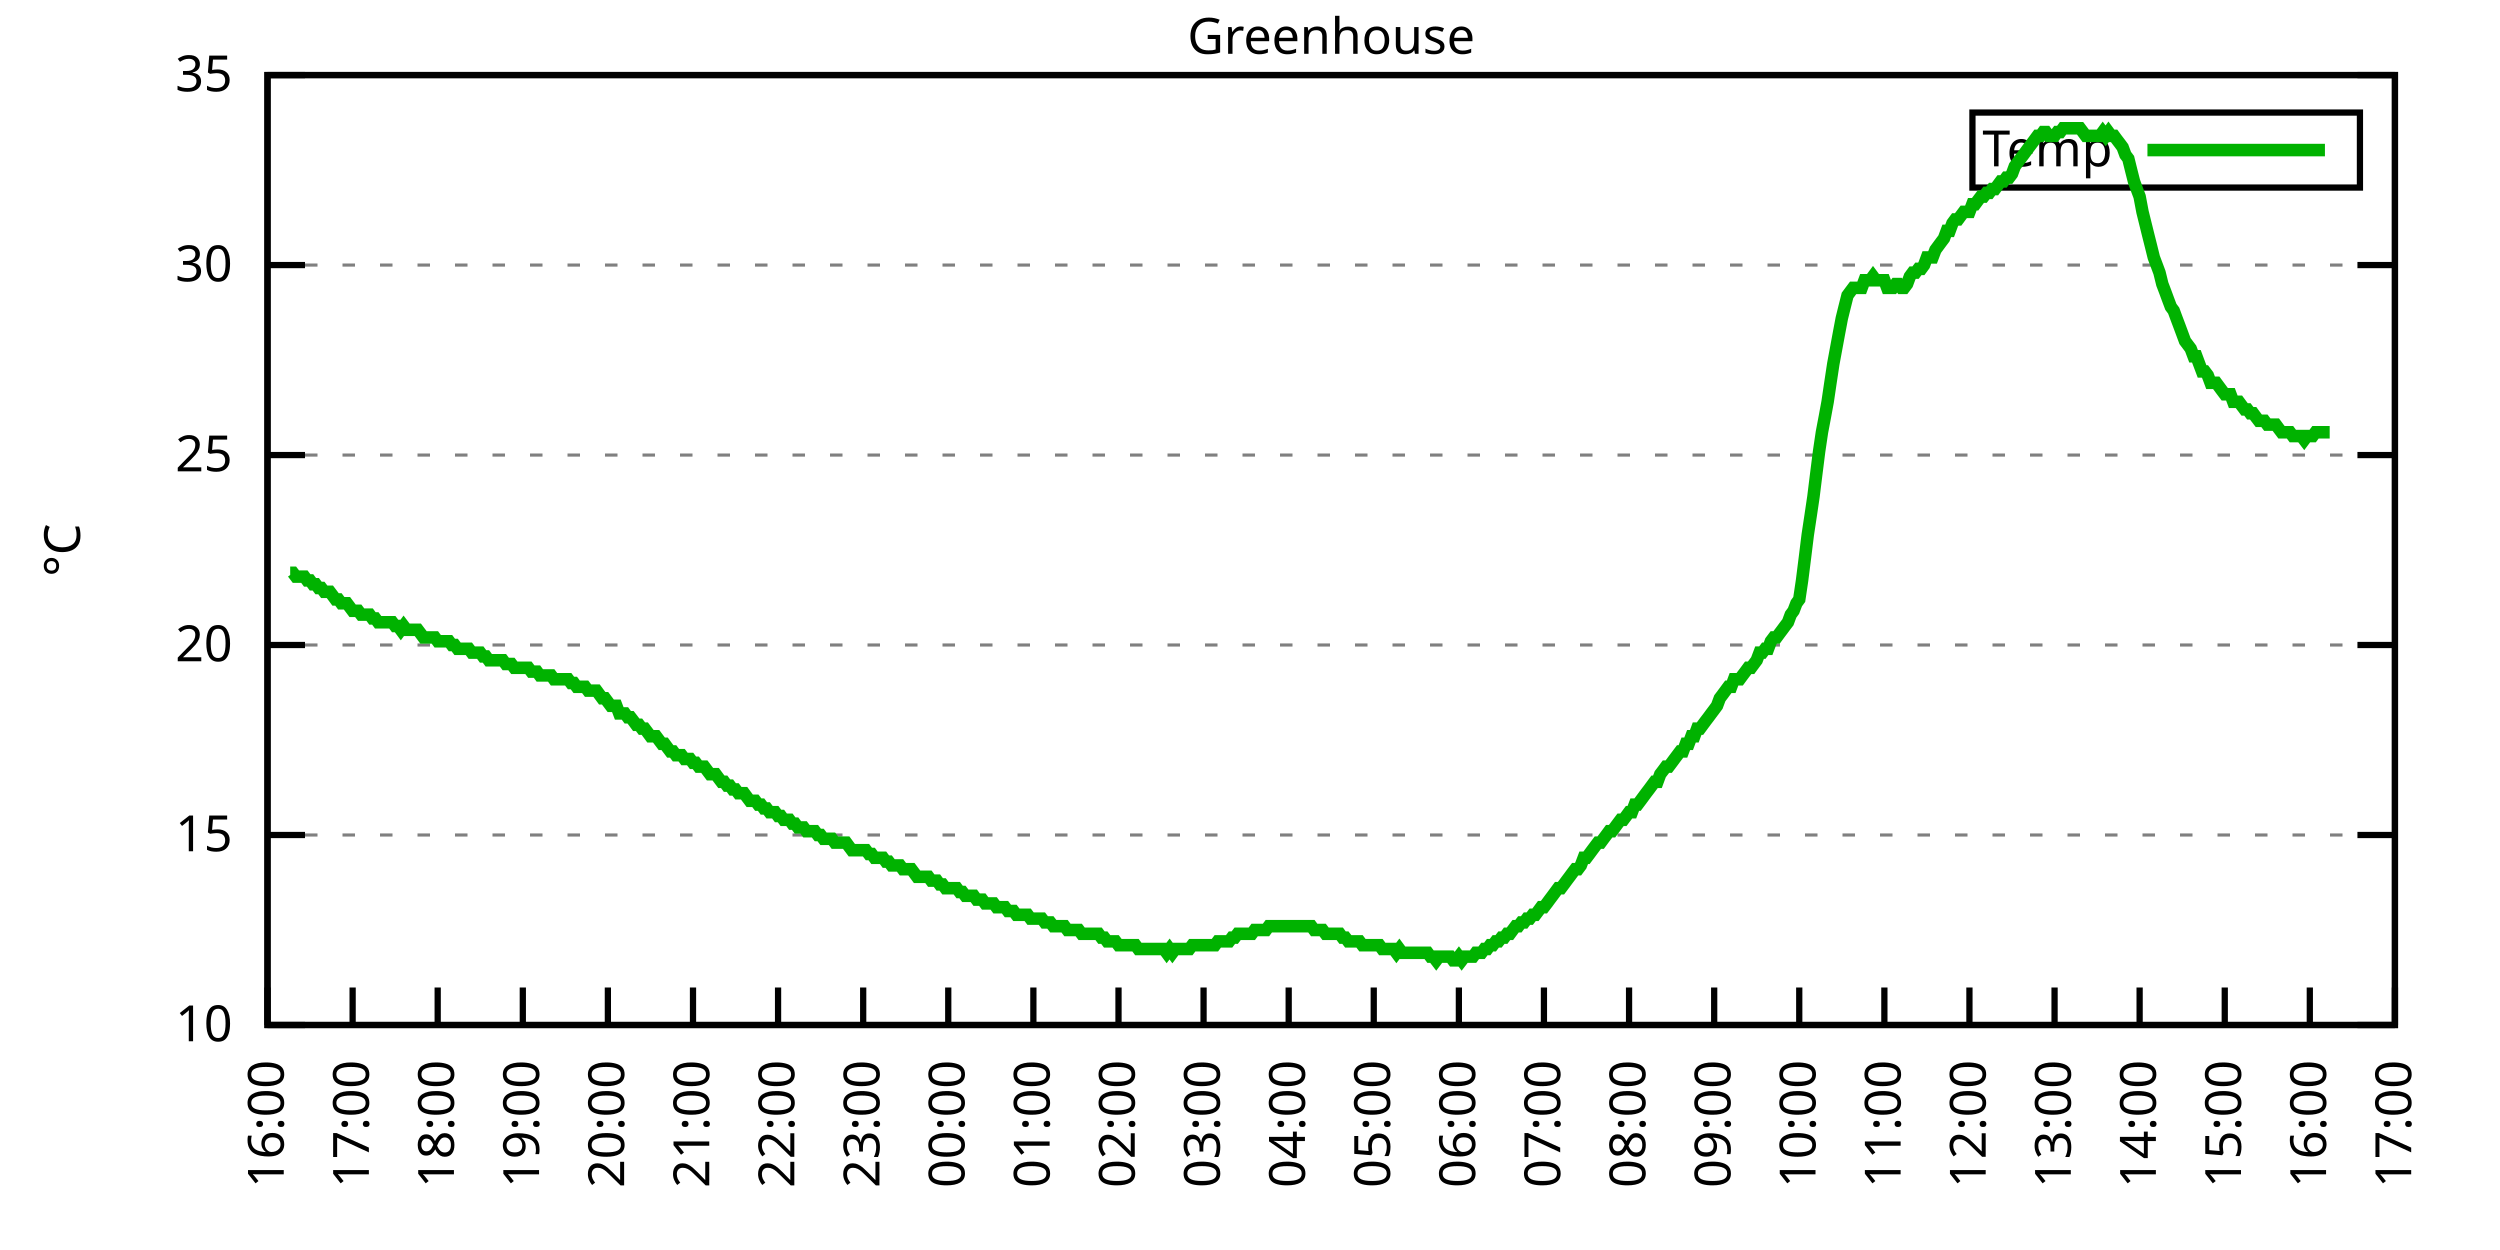
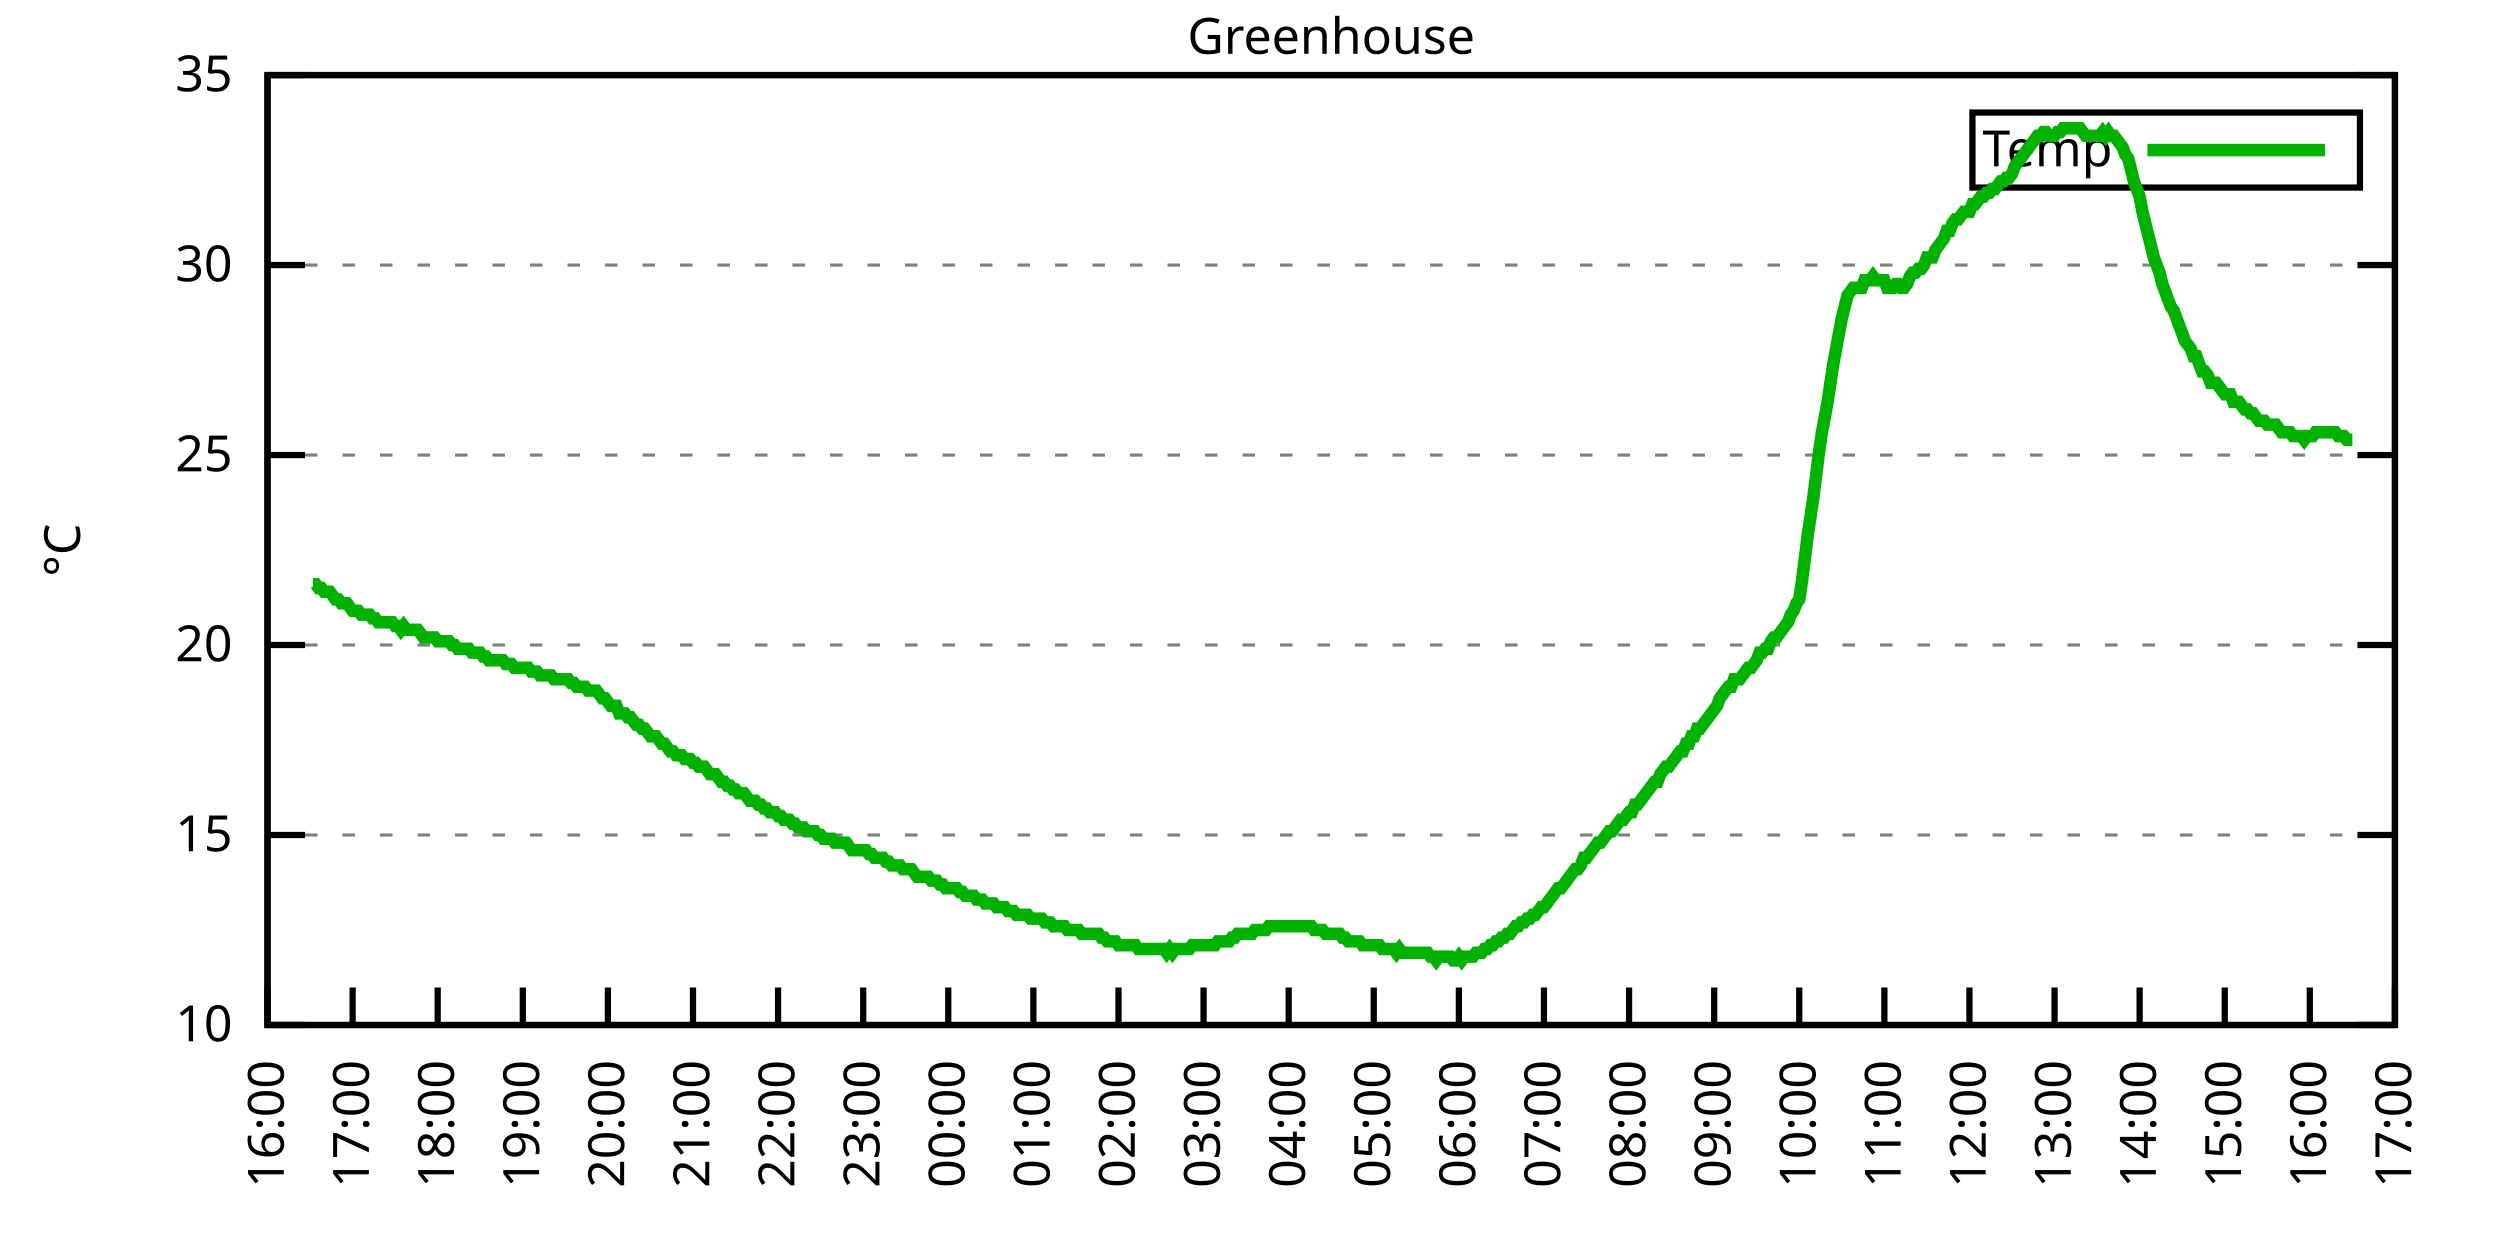
<svg xmlns="http://www.w3.org/2000/svg" xmlns:xlink="http://www.w3.org/1999/xlink" width="400" height="200" viewBox="0 0 400 200">
  <g id="gnuplot_canvas">
    <rect x="0" y="0" width="400" height="200" fill="none" />
    <defs>
      <circle id="gpDot" r="0.5" stroke-width="0.5" stroke="currentColor" />
      <path id="gpPt0" stroke-width="0.333" stroke="currentColor" d="M-1,0 h2 M0,-1 v2" />
      <path id="gpPt1" stroke-width="0.333" stroke="currentColor" d="M-1,-1 L1,1 M1,-1 L-1,1" />
      <path id="gpPt2" stroke-width="0.333" stroke="currentColor" d="M-1,0 L1,0 M0,-1 L0,1 M-1,-1 L1,1 M-1,1 L1,-1" />
      <rect id="gpPt3" stroke-width="0.333" stroke="currentColor" x="-1" y="-1" width="2" height="2" />
      <rect id="gpPt4" stroke-width="0.333" stroke="currentColor" fill="currentColor" x="-1" y="-1" width="2" height="2" />
      <circle id="gpPt5" stroke-width="0.333" stroke="currentColor" cx="0" cy="0" r="1" />
      <use xlink:href="#gpPt5" id="gpPt6" fill="currentColor" stroke="none" />
      <path id="gpPt7" stroke-width="0.333" stroke="currentColor" d="M0,-1.33 L-1.33,0.67 L1.33,0.67 z" />
      <use xlink:href="#gpPt7" id="gpPt8" fill="currentColor" stroke="none" />
      <use xlink:href="#gpPt7" id="gpPt9" stroke="currentColor" transform="rotate(180)" />
      <use xlink:href="#gpPt9" id="gpPt10" fill="currentColor" stroke="none" />
      <use xlink:href="#gpPt3" id="gpPt11" stroke="currentColor" transform="rotate(45)" />
      <use xlink:href="#gpPt11" id="gpPt12" fill="currentColor" stroke="none" />
      <path id="gpPt13" stroke-width="0.333" stroke="currentColor" d="M0,1.330 L1.265,0.411 L0.782,-1.067 L-0.782,-1.076 L-1.265,0.411 z" />
      <use xlink:href="#gpPt13" id="gpPt14" fill="currentColor" stroke="none" />
      <filter id="textbox" filterUnits="objectBoundingBox" x="0" y="0" height="1" width="1">
        <feFlood flood-color="white" flood-opacity="1" result="bgnd" />
        <feComposite in="SourceGraphic" in2="bgnd" operator="atop" />
      </filter>
      <filter id="greybox" filterUnits="objectBoundingBox" x="0" y="0" height="1" width="1">
        <feFlood flood-color="lightgrey" flood-opacity="1" result="grey" />
        <feComposite in="SourceGraphic" in2="grey" operator="atop" />
      </filter>
    </defs>
    <g fill="none" color="white" stroke="currentColor" stroke-width="1.00" stroke-linecap="butt" stroke-linejoin="miter">
</g>
    <g fill="none" color="black" stroke="currentColor" stroke-width="1.00" stroke-linecap="butt" stroke-linejoin="miter">
      <g stroke="none" shape-rendering="crispEdges">
        <polygon fill="rgb(255, 255, 255)" points="42.80,164.00 383.18,164.00 383.18,12.02 42.80,12.02 " />
      </g>
    </g>
    <g fill="none" color="black" stroke="currentColor" stroke-width="1.00" stroke-linecap="butt" stroke-linejoin="miter">
</g>
    <g fill="none" color="black" stroke="black" stroke-width="0.50" stroke-linecap="butt" stroke-linejoin="miter">
</g>
    <g fill="none" color="gray" stroke="currentColor" stroke-width="0.50" stroke-linecap="butt" stroke-linejoin="miter">
      <path stroke="gray" stroke-dasharray="2,4" class="gridline" d="M42.80,164.00 L383.19,164.00  " />
    </g>
    <g fill="none" color="gray" stroke="gray" stroke-width="1.00" stroke-linecap="butt" stroke-linejoin="miter">
</g>
    <g fill="none" color="black" stroke="currentColor" stroke-width="1.00" stroke-linecap="butt" stroke-linejoin="miter">
      <path stroke="black" d="M42.80,164.00 L48.80,164.00 M383.19,164.00 L377.19,164.00  " />
      <g transform="translate(37.20,166.60)" stroke="none" fill="black" font-family="Sans" font-size="8.00" text-anchor="end">
        <text>
          <tspan font-family="Sans"> 10</tspan>
        </text>
      </g>
    </g>
    <g fill="none" color="black" stroke="currentColor" stroke-width="1.00" stroke-linecap="butt" stroke-linejoin="miter">
</g>
    <g fill="none" color="black" stroke="black" stroke-width="0.50" stroke-linecap="butt" stroke-linejoin="miter">
</g>
    <g fill="none" color="gray" stroke="currentColor" stroke-width="0.50" stroke-linecap="butt" stroke-linejoin="miter">
      <path stroke="gray" stroke-dasharray="2,4" class="gridline" d="M42.80,133.60 L383.19,133.60  " />
    </g>
    <g fill="none" color="gray" stroke="gray" stroke-width="1.00" stroke-linecap="butt" stroke-linejoin="miter">
</g>
    <g fill="none" color="black" stroke="currentColor" stroke-width="1.00" stroke-linecap="butt" stroke-linejoin="miter">
      <path stroke="black" d="M42.80,133.60 L48.80,133.60 M383.19,133.60 L377.19,133.60  " />
      <g transform="translate(37.20,136.20)" stroke="none" fill="black" font-family="Sans" font-size="8.00" text-anchor="end">
        <text>
          <tspan font-family="Sans"> 15</tspan>
        </text>
      </g>
    </g>
    <g fill="none" color="black" stroke="currentColor" stroke-width="1.00" stroke-linecap="butt" stroke-linejoin="miter">
</g>
    <g fill="none" color="black" stroke="black" stroke-width="0.50" stroke-linecap="butt" stroke-linejoin="miter">
</g>
    <g fill="none" color="gray" stroke="currentColor" stroke-width="0.50" stroke-linecap="butt" stroke-linejoin="miter">
      <path stroke="gray" stroke-dasharray="2,4" class="gridline" d="M42.80,103.20 L383.19,103.20  " />
    </g>
    <g fill="none" color="gray" stroke="gray" stroke-width="1.00" stroke-linecap="butt" stroke-linejoin="miter">
</g>
    <g fill="none" color="black" stroke="currentColor" stroke-width="1.00" stroke-linecap="butt" stroke-linejoin="miter">
      <path stroke="black" d="M42.80,103.20 L48.80,103.20 M383.19,103.20 L377.19,103.20  " />
      <g transform="translate(37.20,105.80)" stroke="none" fill="black" font-family="Sans" font-size="8.00" text-anchor="end">
        <text>
          <tspan font-family="Sans"> 20</tspan>
        </text>
      </g>
    </g>
    <g fill="none" color="black" stroke="currentColor" stroke-width="1.00" stroke-linecap="butt" stroke-linejoin="miter">
</g>
    <g fill="none" color="black" stroke="black" stroke-width="0.50" stroke-linecap="butt" stroke-linejoin="miter">
</g>
    <g fill="none" color="gray" stroke="currentColor" stroke-width="0.50" stroke-linecap="butt" stroke-linejoin="miter">
      <path stroke="gray" stroke-dasharray="2,4" class="gridline" d="M42.80,72.81 L383.19,72.81  " />
    </g>
    <g fill="none" color="gray" stroke="gray" stroke-width="1.00" stroke-linecap="butt" stroke-linejoin="miter">
</g>
    <g fill="none" color="black" stroke="currentColor" stroke-width="1.00" stroke-linecap="butt" stroke-linejoin="miter">
      <path stroke="black" d="M42.80,72.81 L48.80,72.81 M383.19,72.81 L377.19,72.81  " />
      <g transform="translate(37.20,75.41)" stroke="none" fill="black" font-family="Sans" font-size="8.00" text-anchor="end">
        <text>
          <tspan font-family="Sans"> 25</tspan>
        </text>
      </g>
    </g>
    <g fill="none" color="black" stroke="currentColor" stroke-width="1.00" stroke-linecap="butt" stroke-linejoin="miter">
</g>
    <g fill="none" color="black" stroke="black" stroke-width="0.50" stroke-linecap="butt" stroke-linejoin="miter">
</g>
    <g fill="none" color="gray" stroke="currentColor" stroke-width="0.50" stroke-linecap="butt" stroke-linejoin="miter">
      <path stroke="gray" stroke-dasharray="2,4" class="gridline" d="M42.80,42.41 L383.19,42.41  " />
    </g>
    <g fill="none" color="gray" stroke="gray" stroke-width="1.00" stroke-linecap="butt" stroke-linejoin="miter">
</g>
    <g fill="none" color="black" stroke="currentColor" stroke-width="1.00" stroke-linecap="butt" stroke-linejoin="miter">
      <path stroke="black" d="M42.80,42.41 L48.80,42.41 M383.19,42.41 L377.19,42.41  " />
      <g transform="translate(37.20,45.01)" stroke="none" fill="black" font-family="Sans" font-size="8.00" text-anchor="end">
        <text>
          <tspan font-family="Sans"> 30</tspan>
        </text>
      </g>
    </g>
    <g fill="none" color="black" stroke="currentColor" stroke-width="1.00" stroke-linecap="butt" stroke-linejoin="miter">
</g>
    <g fill="none" color="black" stroke="black" stroke-width="0.50" stroke-linecap="butt" stroke-linejoin="miter">
</g>
    <g fill="none" color="gray" stroke="currentColor" stroke-width="0.50" stroke-linecap="butt" stroke-linejoin="miter">
      <path stroke="gray" stroke-dasharray="2,4" class="gridline" d="M42.80,12.01 L383.19,12.01  " />
    </g>
    <g fill="none" color="gray" stroke="gray" stroke-width="1.00" stroke-linecap="butt" stroke-linejoin="miter">
</g>
    <g fill="none" color="black" stroke="currentColor" stroke-width="1.00" stroke-linecap="butt" stroke-linejoin="miter">
      <path stroke="black" d="M42.80,12.01 L48.80,12.01 M383.19,12.01 L377.19,12.01  " />
      <g transform="translate(37.20,14.61)" stroke="none" fill="black" font-family="Sans" font-size="8.00" text-anchor="end">
        <text>
          <tspan font-family="Sans"> 35</tspan>
        </text>
      </g>
    </g>
    <g fill="none" color="black" stroke="currentColor" stroke-width="1.00" stroke-linecap="butt" stroke-linejoin="miter">
      <path stroke="black" d="M42.80,164.00 L42.80,158.00  " />
      <g transform="translate(45.40,169.60) rotate(270.00)" stroke="none" fill="black" font-family="Sans" font-size="8.00" text-anchor="end">
        <text>
          <tspan font-family="Sans">16:00</tspan>
        </text>
      </g>
    </g>
    <g fill="none" color="black" stroke="currentColor" stroke-width="1.00" stroke-linecap="butt" stroke-linejoin="miter">
      <path stroke="black" d="M56.42,164.00 L56.42,158.00  " />
      <g transform="translate(59.02,169.60) rotate(270.00)" stroke="none" fill="black" font-family="Sans" font-size="8.00" text-anchor="end">
        <text>
          <tspan font-family="Sans">17:00</tspan>
        </text>
      </g>
    </g>
    <g fill="none" color="black" stroke="currentColor" stroke-width="1.00" stroke-linecap="butt" stroke-linejoin="miter">
      <path stroke="black" d="M70.03,164.00 L70.03,158.00  " />
      <g transform="translate(72.63,169.60) rotate(270.00)" stroke="none" fill="black" font-family="Sans" font-size="8.00" text-anchor="end">
        <text>
          <tspan font-family="Sans">18:00</tspan>
        </text>
      </g>
    </g>
    <g fill="none" color="black" stroke="currentColor" stroke-width="1.00" stroke-linecap="butt" stroke-linejoin="miter">
      <path stroke="black" d="M83.65,164.00 L83.65,158.00  " />
      <g transform="translate(86.25,169.60) rotate(270.00)" stroke="none" fill="black" font-family="Sans" font-size="8.00" text-anchor="end">
        <text>
          <tspan font-family="Sans">19:00</tspan>
        </text>
      </g>
    </g>
    <g fill="none" color="black" stroke="currentColor" stroke-width="1.00" stroke-linecap="butt" stroke-linejoin="miter">
      <path stroke="black" d="M97.26,164.00 L97.26,158.00  " />
      <g transform="translate(99.86,169.60) rotate(270.00)" stroke="none" fill="black" font-family="Sans" font-size="8.00" text-anchor="end">
        <text>
          <tspan font-family="Sans">20:00</tspan>
        </text>
      </g>
    </g>
    <g fill="none" color="black" stroke="currentColor" stroke-width="1.00" stroke-linecap="butt" stroke-linejoin="miter">
      <path stroke="black" d="M110.88,164.00 L110.88,158.00  " />
      <g transform="translate(113.48,169.60) rotate(270.00)" stroke="none" fill="black" font-family="Sans" font-size="8.00" text-anchor="end">
        <text>
          <tspan font-family="Sans">21:00</tspan>
        </text>
      </g>
    </g>
    <g fill="none" color="black" stroke="currentColor" stroke-width="1.00" stroke-linecap="butt" stroke-linejoin="miter">
      <path stroke="black" d="M124.49,164.00 L124.49,158.00  " />
      <g transform="translate(127.09,169.60) rotate(270.00)" stroke="none" fill="black" font-family="Sans" font-size="8.00" text-anchor="end">
        <text>
          <tspan font-family="Sans">22:00</tspan>
        </text>
      </g>
    </g>
    <g fill="none" color="black" stroke="currentColor" stroke-width="1.00" stroke-linecap="butt" stroke-linejoin="miter">
      <path stroke="black" d="M138.11,164.00 L138.11,158.00  " />
      <g transform="translate(140.71,169.60) rotate(270.00)" stroke="none" fill="black" font-family="Sans" font-size="8.00" text-anchor="end">
        <text>
          <tspan font-family="Sans">23:00</tspan>
        </text>
      </g>
    </g>
    <g fill="none" color="black" stroke="currentColor" stroke-width="1.00" stroke-linecap="butt" stroke-linejoin="miter">
      <path stroke="black" d="M151.72,164.00 L151.72,158.00  " />
      <g transform="translate(154.32,169.60) rotate(270.00)" stroke="none" fill="black" font-family="Sans" font-size="8.00" text-anchor="end">
        <text>
          <tspan font-family="Sans">00:00</tspan>
        </text>
      </g>
    </g>
    <g fill="none" color="black" stroke="currentColor" stroke-width="1.00" stroke-linecap="butt" stroke-linejoin="miter">
      <path stroke="black" d="M165.34,164.00 L165.34,158.00  " />
      <g transform="translate(167.94,169.60) rotate(270.00)" stroke="none" fill="black" font-family="Sans" font-size="8.00" text-anchor="end">
        <text>
          <tspan font-family="Sans">01:00</tspan>
        </text>
      </g>
    </g>
    <g fill="none" color="black" stroke="currentColor" stroke-width="1.00" stroke-linecap="butt" stroke-linejoin="miter">
      <path stroke="black" d="M178.96,164.00 L178.96,158.00  " />
      <g transform="translate(181.56,169.60) rotate(270.00)" stroke="none" fill="black" font-family="Sans" font-size="8.00" text-anchor="end">
        <text>
          <tspan font-family="Sans">02:00</tspan>
        </text>
      </g>
    </g>
    <g fill="none" color="black" stroke="currentColor" stroke-width="1.00" stroke-linecap="butt" stroke-linejoin="miter">
      <path stroke="black" d="M192.57,164.00 L192.57,158.00  " />
      <g transform="translate(195.17,169.60) rotate(270.00)" stroke="none" fill="black" font-family="Sans" font-size="8.00" text-anchor="end">
        <text>
          <tspan font-family="Sans">03:00</tspan>
        </text>
      </g>
    </g>
    <g fill="none" color="black" stroke="currentColor" stroke-width="1.00" stroke-linecap="butt" stroke-linejoin="miter">
      <path stroke="black" d="M206.19,164.00 L206.19,158.00  " />
      <g transform="translate(208.79,169.60) rotate(270.00)" stroke="none" fill="black" font-family="Sans" font-size="8.00" text-anchor="end">
        <text>
          <tspan font-family="Sans">04:00</tspan>
        </text>
      </g>
    </g>
    <g fill="none" color="black" stroke="currentColor" stroke-width="1.00" stroke-linecap="butt" stroke-linejoin="miter">
      <path stroke="black" d="M219.80,164.00 L219.80,158.00  " />
      <g transform="translate(222.40,169.60) rotate(270.00)" stroke="none" fill="black" font-family="Sans" font-size="8.00" text-anchor="end">
        <text>
          <tspan font-family="Sans">05:00</tspan>
        </text>
      </g>
    </g>
    <g fill="none" color="black" stroke="currentColor" stroke-width="1.00" stroke-linecap="butt" stroke-linejoin="miter">
      <path stroke="black" d="M233.42,164.00 L233.42,158.00  " />
      <g transform="translate(236.02,169.60) rotate(270.00)" stroke="none" fill="black" font-family="Sans" font-size="8.00" text-anchor="end">
        <text>
          <tspan font-family="Sans">06:00</tspan>
        </text>
      </g>
    </g>
    <g fill="none" color="black" stroke="currentColor" stroke-width="1.00" stroke-linecap="butt" stroke-linejoin="miter">
      <path stroke="black" d="M247.03,164.00 L247.03,158.00  " />
      <g transform="translate(249.63,169.60) rotate(270.00)" stroke="none" fill="black" font-family="Sans" font-size="8.00" text-anchor="end">
        <text>
          <tspan font-family="Sans">07:00</tspan>
        </text>
      </g>
    </g>
    <g fill="none" color="black" stroke="currentColor" stroke-width="1.00" stroke-linecap="butt" stroke-linejoin="miter">
      <path stroke="black" d="M260.65,164.00 L260.65,158.00  " />
      <g transform="translate(263.25,169.60) rotate(270.00)" stroke="none" fill="black" font-family="Sans" font-size="8.00" text-anchor="end">
        <text>
          <tspan font-family="Sans">08:00</tspan>
        </text>
      </g>
    </g>
    <g fill="none" color="black" stroke="currentColor" stroke-width="1.00" stroke-linecap="butt" stroke-linejoin="miter">
      <path stroke="black" d="M274.27,164.00 L274.27,158.00  " />
      <g transform="translate(276.87,169.60) rotate(270.00)" stroke="none" fill="black" font-family="Sans" font-size="8.00" text-anchor="end">
        <text>
          <tspan font-family="Sans">09:00</tspan>
        </text>
      </g>
    </g>
    <g fill="none" color="black" stroke="currentColor" stroke-width="1.00" stroke-linecap="butt" stroke-linejoin="miter">
      <path stroke="black" d="M287.88,164.00 L287.88,158.00  " />
      <g transform="translate(290.48,169.60) rotate(270.00)" stroke="none" fill="black" font-family="Sans" font-size="8.00" text-anchor="end">
        <text>
          <tspan font-family="Sans">10:00</tspan>
        </text>
      </g>
    </g>
    <g fill="none" color="black" stroke="currentColor" stroke-width="1.00" stroke-linecap="butt" stroke-linejoin="miter">
      <path stroke="black" d="M301.50,164.00 L301.50,158.00  " />
      <g transform="translate(304.10,169.60) rotate(270.00)" stroke="none" fill="black" font-family="Sans" font-size="8.00" text-anchor="end">
        <text>
          <tspan font-family="Sans">11:00</tspan>
        </text>
      </g>
    </g>
    <g fill="none" color="black" stroke="currentColor" stroke-width="1.00" stroke-linecap="butt" stroke-linejoin="miter">
      <path stroke="black" d="M315.11,164.00 L315.11,158.00  " />
      <g transform="translate(317.71,169.60) rotate(270.00)" stroke="none" fill="black" font-family="Sans" font-size="8.00" text-anchor="end">
        <text>
          <tspan font-family="Sans">12:00</tspan>
        </text>
      </g>
    </g>
    <g fill="none" color="black" stroke="currentColor" stroke-width="1.00" stroke-linecap="butt" stroke-linejoin="miter">
      <path stroke="black" d="M328.73,164.00 L328.73,158.00  " />
      <g transform="translate(331.33,169.60) rotate(270.00)" stroke="none" fill="black" font-family="Sans" font-size="8.00" text-anchor="end">
        <text>
          <tspan font-family="Sans">13:00</tspan>
        </text>
      </g>
    </g>
    <g fill="none" color="black" stroke="currentColor" stroke-width="1.00" stroke-linecap="butt" stroke-linejoin="miter">
      <path stroke="black" d="M342.34,164.00 L342.34,158.00  " />
      <g transform="translate(344.94,169.60) rotate(270.00)" stroke="none" fill="black" font-family="Sans" font-size="8.00" text-anchor="end">
        <text>
          <tspan font-family="Sans">14:00</tspan>
        </text>
      </g>
    </g>
    <g fill="none" color="black" stroke="currentColor" stroke-width="1.00" stroke-linecap="butt" stroke-linejoin="miter">
      <path stroke="black" d="M355.96,164.00 L355.96,158.00  " />
      <g transform="translate(358.56,169.60) rotate(270.00)" stroke="none" fill="black" font-family="Sans" font-size="8.00" text-anchor="end">
        <text>
          <tspan font-family="Sans">15:00</tspan>
        </text>
      </g>
    </g>
    <g fill="none" color="black" stroke="currentColor" stroke-width="1.00" stroke-linecap="butt" stroke-linejoin="miter">
      <path stroke="black" d="M369.57,164.00 L369.57,158.00  " />
      <g transform="translate(372.17,169.60) rotate(270.00)" stroke="none" fill="black" font-family="Sans" font-size="8.00" text-anchor="end">
        <text>
          <tspan font-family="Sans">16:00</tspan>
        </text>
      </g>
    </g>
    <g fill="none" color="black" stroke="currentColor" stroke-width="1.00" stroke-linecap="butt" stroke-linejoin="miter">
      <path stroke="black" d="M383.19,164.00 L383.19,158.00  " />
      <g transform="translate(385.79,169.60) rotate(270.00)" stroke="none" fill="black" font-family="Sans" font-size="8.00" text-anchor="end">
        <text>
          <tspan font-family="Sans">17:00</tspan>
        </text>
      </g>
    </g>
    <g fill="none" color="black" stroke="currentColor" stroke-width="1.00" stroke-linecap="butt" stroke-linejoin="miter">
</g>
    <g fill="none" color="black" stroke="currentColor" stroke-width="1.00" stroke-linecap="butt" stroke-linejoin="miter">
      <path stroke="black" d="M42.80,12.01 L42.80,164.00 L383.19,164.00 L383.19,12.01 L42.80,12.01 Z  " />
    </g>
    <g fill="none" color="black" stroke="currentColor" stroke-width="1.00" stroke-linecap="butt" stroke-linejoin="miter">
</g>
    <g fill="none" color="black" stroke="currentColor" stroke-width="1.00" stroke-linecap="butt" stroke-linejoin="miter">
      <path stroke="black" d="M315.59,30.01 L315.59,18.01 L377.59,18.01 L377.59,30.01 L315.59,30.01 Z  " />
    </g>
    <g id="Greenhouse_plot_1">
      <g fill="none" color="white" stroke="black" stroke-width="2.00" stroke-linecap="butt" stroke-linejoin="miter">
</g>
      <g fill="none" color="black" stroke="currentColor" stroke-width="2.00" stroke-linecap="butt" stroke-linejoin="miter">
        <g transform="translate(337.99,26.61)" stroke="none" fill="black" font-family="Sans" font-size="8.00" text-anchor="end">
          <text>
            <tspan font-family="Sans">Temp</tspan>
          </text>
        </g>
      </g>
      <g fill="none" color="black" stroke="currentColor" stroke-width="2.00" stroke-linecap="butt" stroke-linejoin="miter">
-         <path stroke="rgb(  0, 178,   0)" d="M343.59,24.01 L371.99,24.01 M46.43,91.65 L46.88,91.65 L47.34,92.26 L47.79,92.26 L48.25,92.26 L48.70,92.26   L49.15,92.87 L49.61,92.87 L50.06,93.48 L50.52,93.48 L50.97,94.08 L51.42,94.08 L51.88,94.69 L52.33,94.69   L52.78,94.69 L53.24,95.30 L53.69,95.91 L54.15,95.91 L54.60,96.52 L55.05,96.52 L55.51,96.52 L55.96,97.12   L56.42,97.73 L56.87,97.73 L57.32,97.73 L57.78,98.34 L58.23,98.34 L58.68,98.34 L59.14,98.34 L59.59,98.95   L60.05,98.95 L60.50,99.56 L60.95,99.56 L61.41,99.56 L61.86,99.56 L62.32,99.56 L62.77,99.56 L63.22,100.16   L63.68,100.16 L64.13,100.77 L64.58,100.16 L65.04,100.77 L65.49,100.77 L65.95,100.77 L66.40,100.77 L66.85,100.77   L67.31,101.38 L67.76,101.99 L68.22,101.99 L68.67,101.99 L69.12,101.99 L69.58,101.99 L70.03,102.60 L70.49,102.60   L70.94,102.60 L71.39,102.60 L71.85,102.60 L72.30,103.20 L72.75,103.20 L73.21,103.81 L73.66,103.81 L74.12,103.81   L74.57,103.81 L75.02,103.81 L75.48,104.42 L75.93,104.42 L76.39,104.42 L76.84,104.42 L77.29,105.03 L77.75,105.03   L78.20,105.64 L78.65,105.64 L79.11,105.64 L79.56,105.64 L80.02,105.64 L80.47,105.64 L80.92,106.24 L81.38,106.24   L81.83,106.24 L82.29,106.85 L82.74,106.85 L83.19,106.85 L83.65,106.85 L84.10,106.85 L84.55,106.85 L85.01,107.46   L85.46,107.46 L85.92,107.46 L86.37,108.07 L86.82,108.07 L87.28,108.07 L87.73,108.07 L88.19,108.07 L88.64,108.68   L89.09,108.68 L89.55,108.68 L90.00,108.68 L90.45,108.68 L90.91,108.68 L91.36,109.28 L91.82,109.28 L92.27,109.89   L92.72,109.89 L93.18,109.89 L93.63,109.89 L94.09,110.50 L94.54,110.50 L94.99,110.50 L95.45,110.50 L95.90,111.11   L96.35,111.72 L96.81,111.72 L97.26,112.32 L97.72,112.93 L98.17,112.93 L98.62,112.93 L99.08,114.15 L99.53,114.15   L99.99,114.15 L100.44,114.76 L100.89,114.76 L101.35,115.36 L101.80,115.97 L102.25,115.97 L102.71,116.58 L103.16,116.58   L103.62,117.19 L104.07,117.80 L104.52,117.80 L104.98,117.80 L105.43,118.40 L105.89,119.01 L106.34,119.01 L106.79,119.62   L107.25,120.23 L107.70,120.23 L108.15,120.83 L108.61,120.83 L109.06,120.83 L109.52,121.44 L109.97,121.44 L110.42,121.44   L110.88,122.05 L111.33,122.05 L111.79,122.66 L112.24,122.66 L112.69,122.66 L113.15,123.27 L113.60,123.87 L114.05,123.87   L114.51,123.87 L114.96,124.48 L115.42,125.09 L115.87,125.09 L116.32,125.70 L116.78,125.70 L117.23,126.31 L117.69,126.31   L118.14,126.91 L118.59,126.91 L119.05,126.91 L119.50,127.52 L119.96,128.13 L120.41,128.13 L120.86,128.13 L121.32,128.74   L121.77,128.74 L122.22,129.35 L122.68,129.35 L123.13,129.95 L123.59,129.95 L124.04,129.95 L124.49,130.56 L124.95,130.56   L125.40,131.17 L125.86,131.17 L126.31,131.17 L126.76,131.78 L127.22,131.78 L127.67,132.39 L128.12,132.39 L128.58,132.39   L129.03,132.99 L129.49,132.99 L129.94,132.99 L130.39,132.99 L130.85,133.60 L131.30,133.60 L131.76,134.21 L132.21,134.21   L132.66,134.21 L133.12,134.21 L133.57,134.82 L134.02,134.82 L134.48,134.82 L134.93,134.82 L135.39,134.82 L135.84,135.43   L136.29,136.03 L136.75,136.03 L137.20,136.03 L137.66,136.03 L138.11,136.03 L138.56,136.03 L139.02,136.64 L139.47,136.64   L139.92,137.25 L140.38,137.25 L140.83,137.25 L141.29,137.25 L141.74,137.86 L142.19,137.86 L142.65,138.47 L143.10,138.47   L143.56,138.47 L144.01,138.47 L144.46,139.07 L144.92,139.07 L145.37,139.07 L145.82,139.07 L146.28,139.68 L146.73,140.29   L147.19,140.29 L147.64,140.29 L148.09,140.29 L148.55,140.29 L149.00,140.90 L149.46,140.90 L149.91,140.90 L150.36,141.51   L150.82,141.51 L151.27,142.11 L151.72,142.11 L152.18,142.11 L152.63,142.11 L153.09,142.11 L153.54,142.72 L153.99,142.72   L154.45,143.33 L154.90,143.33 L155.36,143.33 L155.81,143.33 L156.26,143.94 L156.72,143.94 L157.17,143.94 L157.62,144.55   L158.08,144.55 L158.53,144.55 L158.99,144.55 L159.44,145.15 L159.89,145.15 L160.35,145.15 L160.80,145.15 L161.26,145.76   L161.71,145.76 L162.16,145.76 L162.62,146.37 L163.07,146.37 L163.52,146.37 L163.98,146.37 L164.43,146.37 L164.89,146.98   L165.34,146.98 L165.79,146.98 L166.25,146.98 L166.70,146.98 L167.16,147.59 L167.61,147.59 L168.06,147.59 L168.52,148.19   L168.97,148.19 L169.43,148.19 L169.88,148.19 L170.33,148.19 L170.79,148.80 L171.24,148.80 L171.69,148.80 L172.15,148.80   L172.60,148.80 L173.06,149.41 L173.51,149.41 L173.96,149.41 L174.42,149.41 L174.87,149.41 L175.33,149.41 L175.78,149.41   L176.23,150.02 L176.69,150.02 L177.14,150.62 L177.59,150.62 L178.05,150.62 L178.50,150.62 L178.96,151.23 L179.41,151.23   L179.86,151.23 L180.32,151.23 L180.77,151.23 L181.23,151.23 L181.68,151.23 L182.13,151.84 L182.59,151.84 L183.04,151.84   L183.49,151.84 L183.95,151.84 L184.40,151.84 L184.86,151.84 L185.31,151.84 L185.76,151.84 L186.22,151.84 L186.67,152.45   L187.13,151.84 L187.58,152.45 L188.03,151.84 L188.49,151.84 L188.94,151.84 L189.39,151.84 L189.85,151.84 L190.30,151.84   L190.76,151.23 L191.21,151.23 L191.66,151.23 L192.12,151.23 L192.57,151.23 L193.03,151.23 L193.48,151.23 L193.93,151.23   L194.39,151.23 L194.84,150.62 L195.29,150.62 L195.75,150.62 L196.20,150.62 L196.66,150.62 L197.11,150.02 L197.56,150.02   L198.02,149.41 L198.47,149.41 L198.93,149.41 L199.38,149.41 L199.83,149.41 L200.29,149.41 L200.74,148.80 L201.19,148.80   L201.65,148.80 L202.10,148.80 L202.56,148.80 L203.01,148.19 L203.46,148.19 L203.92,148.19 L204.37,148.19 L204.83,148.19   L205.28,148.19 L205.73,148.19 L206.19,148.19 L206.64,148.19 L207.09,148.19 L207.55,148.19 L208.00,148.19 L208.46,148.19   L208.91,148.19 L209.36,148.19 L209.82,148.19 L210.27,148.80 L210.73,148.80 L211.18,148.80 L211.63,148.80 L212.09,149.41   L212.54,149.41 L213.00,149.41 L213.45,149.41 L213.90,149.41 L214.36,149.41 L214.81,150.02 L215.26,150.02 L215.72,150.62   L216.17,150.62 L216.63,150.62 L217.08,150.62 L217.53,150.62 L217.99,151.23 L218.44,151.23 L218.90,151.23 L219.35,151.23   L219.80,151.23 L220.26,151.23 L220.71,151.23 L221.16,151.84 L221.62,151.84 L222.07,151.84 L222.53,151.84 L222.98,151.84   L223.43,152.45 L223.89,151.84 L224.34,152.45 L224.80,152.45 L225.25,152.45 L225.70,152.45 L226.16,152.45 L226.61,152.45   L227.06,152.45 L227.52,152.45 L227.97,152.45 L228.43,152.45 L228.88,153.06 L229.33,153.06 L229.79,153.66 L230.24,153.06   L230.70,153.06 L231.15,153.06 L231.60,153.06 L232.06,153.06 L232.51,153.66 L232.96,153.66 L233.42,153.06 L233.87,153.66   L234.33,153.06 L234.78,153.06 L235.23,153.06 L235.69,153.06 L236.14,152.45 L236.60,152.45 L237.05,152.45 L237.50,151.84   L237.96,151.84 L238.41,151.23 L238.86,151.23 L239.32,150.62 L239.77,150.62 L240.23,150.02 L240.68,150.02 L241.13,149.41   L241.59,149.41 L242.04,148.80 L242.50,148.19 L242.95,148.19 L243.40,147.59 L243.86,147.59 L244.31,146.98 L244.76,146.98   L245.22,146.37 L245.67,146.37 L246.13,145.76 L246.58,145.15 L247.03,145.15 L247.49,144.55 L247.94,143.94 L248.40,143.33   L248.85,142.72 L249.30,142.11 L249.76,142.11 L250.21,141.51 L250.66,140.90 L251.12,140.29 L251.57,139.68 L252.03,139.07   L252.48,139.07 L252.93,138.47 L253.39,137.25 L253.84,137.25 L254.30,136.64 L254.75,136.03 L255.20,135.43 L255.66,134.82   L256.11,134.82 L256.56,134.21 L257.02,133.60 L257.47,132.99 L257.93,132.99 L258.38,132.39 L258.83,131.78 L259.29,131.17   L259.74,131.17 L260.20,130.56 L260.65,129.95 L261.10,129.95 L261.56,128.74 L262.01,128.74 L262.47,128.13 L262.92,127.52   L263.37,126.91 L263.83,126.31 L264.28,125.70 L264.73,125.09 L265.19,125.09 L265.64,123.87 L266.10,123.27 L266.55,122.66   L267.00,122.66 L267.46,122.05 L267.91,121.44 L268.37,120.83 L268.82,120.23 L269.27,120.23 L269.73,119.01 L270.18,119.01   L270.63,117.80 L271.09,117.80 L271.54,116.58 L272.00,116.58 L272.45,115.97 L272.90,115.36 L273.36,114.76 L273.81,114.15   L274.27,113.54 L274.72,112.93 L275.17,111.72 L275.63,111.11 L276.08,110.50 L276.53,109.89 L276.99,109.89 L277.44,108.68   L277.90,108.68 L278.35,108.68 L278.80,108.07 L279.26,107.46 L279.71,106.85 L280.17,106.85 L280.62,106.24 L281.07,105.64   L281.53,104.42 L281.98,104.42 L282.43,103.81 L282.89,103.81 L283.34,102.60 L283.80,101.99 L284.25,101.99 L284.70,101.38   L285.16,100.77 L285.61,100.16 L286.07,99.56 L286.52,98.34 L286.97,97.73 L287.43,96.52 L287.88,95.91 L288.33,92.87   L288.79,89.22 L289.24,85.57 L289.70,82.53 L290.15,79.49 L290.60,75.85 L291.06,72.20 L291.51,69.16 L291.97,66.73   L292.42,64.29 L292.87,61.25 L293.33,58.21 L293.78,55.78 L294.23,53.35 L294.69,50.92 L295.14,49.10 L295.60,47.27   L296.05,46.66 L296.50,46.06 L296.96,46.06 L297.41,46.06 L297.87,46.06 L298.32,44.84 L298.77,44.84 L299.23,44.84   L299.68,44.23 L300.13,44.84 L300.59,44.84 L301.04,44.84 L301.50,44.84 L301.95,46.06 L302.40,46.06 L302.86,46.06   L303.31,45.45 L303.77,45.45 L304.22,46.06 L304.67,46.06 L305.13,45.45 L305.58,44.23 L306.03,43.62 L306.49,43.62   L306.94,43.02 L307.40,43.02 L307.85,42.41 L308.30,41.19 L308.76,41.19 L309.21,41.19 L309.67,39.98 L310.12,39.37   L310.57,38.76 L311.03,38.15 L311.48,36.94 L311.94,36.94 L312.39,35.72 L312.84,35.11 L313.30,35.11 L313.75,34.50   L314.20,33.90 L314.66,33.90 L315.11,33.90 L315.57,32.68 L316.02,32.68 L316.47,32.07 L316.93,31.46 L317.38,31.46   L317.84,30.86 L318.29,30.86 L318.74,30.25 L319.20,30.25 L319.65,29.64 L320.10,29.03 L320.56,29.03 L321.01,28.42   L321.47,28.42 L321.92,27.82 L322.37,26.60 L322.83,25.99 L323.28,25.39 L323.74,24.78 L324.19,24.17 L324.64,23.56   L325.10,22.95 L325.55,22.35 L326.00,21.74 L326.46,21.74 L326.91,21.13 L327.37,21.13 L327.82,21.74 L328.27,21.74   L328.73,21.74 L329.18,21.13 L329.64,21.13 L330.09,20.52 L330.54,20.52 L331.00,20.52 L331.45,20.52 L331.90,20.52   L332.36,20.52 L332.81,20.52 L333.27,21.13 L333.72,21.74 L334.17,21.74 L334.63,21.74 L335.08,21.74 L335.54,21.74   L335.99,21.74 L336.44,21.13 L336.90,21.74 L337.35,21.13 L337.80,21.74 L338.26,21.74 L338.71,22.35 L339.17,22.95   L339.62,23.56 L340.07,24.78 L340.53,25.39 L340.98,27.21 L341.44,29.03 L341.89,30.25 L342.34,31.46 L342.80,33.90   L343.25,35.72 L343.70,37.54 L344.16,39.37 L344.61,41.19 L345.07,42.41 L345.52,43.62 L345.97,45.45 L346.43,46.66   L346.88,47.88 L347.34,49.10 L347.79,49.70 L348.24,50.92 L348.70,52.14 L349.15,53.35 L349.60,54.57 L350.06,55.18   L350.51,55.78 L350.97,57.00 L351.42,57.00 L351.87,58.21 L352.33,59.43 L352.78,59.43 L353.24,60.04 L353.69,61.25   L354.14,61.25 L354.60,61.25 L355.05,61.86 L355.50,62.47 L355.96,63.08 L356.41,63.08 L356.87,63.08 L357.32,64.29   L357.77,64.29 L358.23,64.29 L358.68,64.90 L359.14,65.51 L359.59,65.51 L360.04,66.12 L360.50,66.12 L360.95,66.73   L361.41,67.33 L361.86,67.33 L362.31,67.33 L362.77,67.94 L363.22,67.94 L363.67,67.94 L364.13,67.94 L364.58,68.55   L365.04,69.16 L365.49,69.16 L365.94,69.16 L366.40,69.16 L366.85,69.77 L367.31,69.77 L367.76,69.77 L368.21,69.77   L368.67,70.37 L369.12,69.77 L369.57,69.77 L370.03,69.77 L370.48,69.16 L370.94,69.16 L371.39,69.16 L371.84,69.16   L372.30,69.16 L372.75,69.16  " />
+         <path stroke="rgb(  0, 178,   0)" d="M343.59,24.01 L371.99,24.01 M50.06,93.48 L50.52,93.48 L50.97,94.08 L51.42,94.08 L51.88,94.69 L52.33,94.69   L52.78,94.69 L53.24,95.30 L53.69,95.91 L54.15,95.91 L54.60,96.52 L55.05,96.52 L55.51,96.52 L55.96,97.12   L56.42,97.73 L56.87,97.73 L57.32,97.73 L57.78,98.34 L58.23,98.34 L58.68,98.34 L59.14,98.34 L59.59,98.95   L60.05,98.95 L60.50,99.56 L60.95,99.56 L61.41,99.56 L61.86,99.56 L62.32,99.56 L62.77,99.56 L63.22,100.16   L63.68,100.16 L64.13,100.77 L64.58,100.16 L65.04,100.77 L65.49,100.77 L65.95,100.77 L66.40,100.77 L66.85,100.77   L67.31,101.38 L67.76,101.99 L68.22,101.99 L68.67,101.99 L69.12,101.99 L69.58,101.99 L70.03,102.60 L70.49,102.60   L70.94,102.60 L71.39,102.60 L71.85,102.60 L72.30,103.20 L72.75,103.20 L73.21,103.81 L73.66,103.81 L74.12,103.81   L74.57,103.81 L75.02,103.81 L75.48,104.42 L75.93,104.42 L76.39,104.42 L76.84,104.42 L77.29,105.03 L77.75,105.03   L78.20,105.64 L78.65,105.64 L79.11,105.64 L79.56,105.64 L80.02,105.64 L80.47,105.64 L80.92,106.24 L81.38,106.24   L81.83,106.24 L82.29,106.85 L82.74,106.85 L83.19,106.85 L83.65,106.85 L84.10,106.85 L84.55,106.85 L85.01,107.46   L85.46,107.46 L85.92,107.46 L86.37,108.07 L86.82,108.07 L87.28,108.07 L87.73,108.07 L88.19,108.07 L88.64,108.68   L89.09,108.68 L89.55,108.68 L90.00,108.68 L90.45,108.68 L90.91,108.68 L91.36,109.28 L91.82,109.28 L92.27,109.89   L92.72,109.89 L93.18,109.89 L93.63,109.89 L94.09,110.50 L94.54,110.50 L94.99,110.50 L95.45,110.50 L95.90,111.11   L96.35,111.72 L96.81,111.72 L97.26,112.32 L97.72,112.93 L98.17,112.93 L98.62,112.93 L99.08,114.15 L99.53,114.15   L99.99,114.15 L100.44,114.76 L100.89,114.76 L101.35,115.36 L101.80,115.97 L102.25,115.97 L102.71,116.58 L103.16,116.58   L103.62,117.19 L104.07,117.80 L104.52,117.80 L104.98,117.80 L105.43,118.40 L105.89,119.01 L106.34,119.01 L106.79,119.62   L107.25,120.23 L107.70,120.23 L108.15,120.83 L108.61,120.83 L109.06,120.83 L109.52,121.44 L109.97,121.44 L110.42,121.44   L110.88,122.05 L111.33,122.05 L111.79,122.66 L112.24,122.66 L112.69,122.66 L113.15,123.27 L113.60,123.87 L114.05,123.87   L114.51,123.87 L114.96,124.48 L115.42,125.09 L115.87,125.09 L116.32,125.70 L116.78,125.70 L117.23,126.31 L117.69,126.31   L118.14,126.91 L118.59,126.91 L119.05,126.91 L119.50,127.52 L119.96,128.13 L120.41,128.13 L120.86,128.13 L121.32,128.74   L121.77,128.74 L122.22,129.35 L122.68,129.35 L123.13,129.95 L123.59,129.95 L124.04,129.95 L124.49,130.56 L124.95,130.56   L125.40,131.17 L125.86,131.17 L126.31,131.17 L126.76,131.78 L127.22,131.78 L127.67,132.39 L128.12,132.39 L128.58,132.39   L129.03,132.99 L129.49,132.99 L129.94,132.99 L130.39,132.99 L130.85,133.60 L131.30,133.60 L131.76,134.21 L132.21,134.21   L132.66,134.21 L133.12,134.21 L133.57,134.82 L134.02,134.82 L134.48,134.82 L134.93,134.82 L135.39,134.82 L135.84,135.43   L136.29,136.03 L136.75,136.03 L137.20,136.03 L137.66,136.03 L138.11,136.03 L138.56,136.03 L139.02,136.64 L139.47,136.64   L139.92,137.25 L140.38,137.25 L140.83,137.25 L141.29,137.25 L141.74,137.86 L142.19,137.86 L142.65,138.47 L143.10,138.47   L143.56,138.47 L144.01,138.47 L144.46,139.07 L144.92,139.07 L145.37,139.07 L145.82,139.07 L146.28,139.68 L146.73,140.29   L147.19,140.29 L147.64,140.29 L148.09,140.29 L148.55,140.29 L149.00,140.90 L149.46,140.90 L149.91,140.90 L150.36,141.51   L150.82,141.51 L151.27,142.11 L151.72,142.11 L152.18,142.11 L152.63,142.11 L153.09,142.11 L153.54,142.72 L153.99,142.72   L154.45,143.33 L154.90,143.33 L155.36,143.33 L155.81,143.33 L156.26,143.94 L156.72,143.94 L157.17,143.94 L157.62,144.55   L158.08,144.55 L158.53,144.55 L158.99,144.55 L159.44,145.15 L159.89,145.15 L160.35,145.15 L160.80,145.15 L161.26,145.76   L161.71,145.76 L162.16,145.76 L162.62,146.37 L163.07,146.37 L163.52,146.37 L163.98,146.37 L164.43,146.37 L164.89,146.98   L165.34,146.98 L165.79,146.98 L166.25,146.98 L166.70,146.98 L167.16,147.59 L167.61,147.59 L168.06,147.59 L168.52,148.19   L168.97,148.19 L169.43,148.19 L169.88,148.19 L170.33,148.19 L170.79,148.80 L171.24,148.80 L171.69,148.80 L172.15,148.80   L172.60,148.80 L173.06,149.41 L173.51,149.41 L173.96,149.41 L174.42,149.41 L174.87,149.41 L175.33,149.41 L175.78,149.41   L176.23,150.02 L176.69,150.02 L177.14,150.62 L177.59,150.62 L178.05,150.62 L178.50,150.62 L178.96,151.23 L179.41,151.23   L179.86,151.23 L180.32,151.23 L180.77,151.23 L181.23,151.23 L181.68,151.23 L182.13,151.84 L182.59,151.84 L183.04,151.84   L183.49,151.84 L183.95,151.84 L184.40,151.84 L184.86,151.84 L185.31,151.84 L185.76,151.84 L186.22,151.84 L186.67,152.45   L187.13,151.84 L187.58,152.45 L188.03,151.84 L188.49,151.84 L188.94,151.84 L189.39,151.84 L189.85,151.84 L190.30,151.84   L190.76,151.23 L191.21,151.23 L191.66,151.23 L192.12,151.23 L192.57,151.23 L193.03,151.23 L193.48,151.23 L193.93,151.23   L194.39,151.23 L194.84,150.62 L195.29,150.62 L195.75,150.62 L196.20,150.62 L196.66,150.62 L197.11,150.02 L197.56,150.02   L198.02,149.41 L198.47,149.41 L198.93,149.41 L199.38,149.41 L199.83,149.41 L200.29,149.41 L200.74,148.80 L201.19,148.80   L201.65,148.80 L202.10,148.80 L202.56,148.80 L203.01,148.19 L203.46,148.19 L203.92,148.19 L204.37,148.19 L204.83,148.19   L205.28,148.19 L205.73,148.19 L206.19,148.19 L206.64,148.19 L207.09,148.19 L207.55,148.19 L208.00,148.19 L208.46,148.19   L208.91,148.19 L209.36,148.19 L209.82,148.19 L210.27,148.80 L210.73,148.80 L211.18,148.80 L211.63,148.80 L212.09,149.41   L212.54,149.41 L213.00,149.41 L213.45,149.41 L213.90,149.41 L214.36,149.41 L214.81,150.02 L215.26,150.02 L215.72,150.62   L216.17,150.62 L216.63,150.62 L217.08,150.62 L217.53,150.62 L217.99,151.23 L218.44,151.23 L218.90,151.23 L219.35,151.23   L219.80,151.23 L220.26,151.23 L220.71,151.23 L221.16,151.84 L221.62,151.84 L222.07,151.84 L222.53,151.84 L222.98,151.84   L223.43,152.45 L223.89,151.84 L224.34,152.45 L224.80,152.45 L225.25,152.45 L225.70,152.45 L226.16,152.45 L226.61,152.45   L227.06,152.45 L227.52,152.45 L227.97,152.45 L228.43,152.45 L228.88,153.06 L229.33,153.06 L229.79,153.66 L230.24,153.06   L230.70,153.06 L231.15,153.06 L231.60,153.06 L232.06,153.06 L232.51,153.66 L232.96,153.66 L233.42,153.06 L233.87,153.66   L234.33,153.06 L234.78,153.06 L235.23,153.06 L235.69,153.06 L236.14,152.45 L236.60,152.45 L237.05,152.45 L237.50,151.84   L237.96,151.84 L238.41,151.23 L238.86,151.23 L239.32,150.62 L239.77,150.62 L240.23,150.02 L240.68,150.02 L241.13,149.41   L241.59,149.41 L242.04,148.80 L242.50,148.19 L242.95,148.19 L243.40,147.59 L243.86,147.59 L244.31,146.98 L244.76,146.98   L245.22,146.37 L245.67,146.37 L246.13,145.76 L246.58,145.15 L247.03,145.15 L247.49,144.55 L247.94,143.94 L248.40,143.33   L248.85,142.72 L249.30,142.11 L249.76,142.11 L250.21,141.51 L250.66,140.90 L251.12,140.29 L251.57,139.68 L252.03,139.07   L252.48,139.07 L252.93,138.47 L253.39,137.25 L253.84,137.25 L254.30,136.64 L254.75,136.03 L255.20,135.43 L255.66,134.82   L256.11,134.82 L256.56,134.21 L257.02,133.60 L257.47,132.99 L257.93,132.99 L258.38,132.39 L258.83,131.78 L259.29,131.17   L259.74,131.17 L260.20,130.56 L260.65,129.95 L261.10,129.95 L261.56,128.74 L262.01,128.74 L262.47,128.13 L262.92,127.52   L263.37,126.91 L263.83,126.31 L264.28,125.70 L264.73,125.09 L265.19,125.09 L265.64,123.87 L266.10,123.27 L266.55,122.66   L267.00,122.66 L267.46,122.05 L267.91,121.44 L268.37,120.83 L268.82,120.23 L269.27,120.23 L269.73,119.01 L270.18,119.01   L270.63,117.80 L271.09,117.80 L271.54,116.58 L272.00,116.58 L272.45,115.97 L272.90,115.36 L273.36,114.76 L273.81,114.15   L274.27,113.54 L274.72,112.93 L275.17,111.72 L275.63,111.11 L276.08,110.50 L276.53,109.89 L276.99,109.89 L277.44,108.68   L277.90,108.68 L278.35,108.68 L278.80,108.07 L279.26,107.46 L279.71,106.85 L280.17,106.85 L280.62,106.24 L281.07,105.64   L281.53,104.42 L281.98,104.42 L282.43,103.81 L282.89,103.81 L283.34,102.60 L283.80,101.99 L284.25,101.99 L284.70,101.38   L285.16,100.77 L285.61,100.16 L286.07,99.56 L286.52,98.34 L286.97,97.73 L287.43,96.52 L287.88,95.91 L288.33,92.87   L288.79,89.22 L289.24,85.57 L289.70,82.53 L290.15,79.49 L290.60,75.85 L291.06,72.20 L291.51,69.16 L291.97,66.73   L292.42,64.29 L292.87,61.25 L293.33,58.21 L293.78,55.78 L294.23,53.35 L294.69,50.92 L295.14,49.10 L295.60,47.27   L296.05,46.66 L296.50,46.06 L296.96,46.06 L297.41,46.06 L297.87,46.06 L298.32,44.84 L298.77,44.84 L299.23,44.84   L299.68,44.23 L300.13,44.84 L300.59,44.84 L301.04,44.84 L301.50,44.84 L301.95,46.06 L302.40,46.06 L302.86,46.06   L303.31,45.45 L303.77,45.45 L304.22,46.06 L304.67,46.06 L305.13,45.45 L305.58,44.23 L306.03,43.62 L306.49,43.62   L306.94,43.02 L307.40,43.02 L307.85,42.41 L308.30,41.19 L308.76,41.19 L309.21,41.19 L309.67,39.98 L310.12,39.37   L310.57,38.76 L311.03,38.15 L311.48,36.94 L311.94,36.94 L312.39,35.72 L312.84,35.11 L313.30,35.11 L313.75,34.50   L314.20,33.90 L314.66,33.90 L315.11,33.90 L315.57,32.68 L316.02,32.68 L316.47,32.07 L316.93,31.46 L317.38,31.46   L317.84,30.86 L318.29,30.86 L318.74,30.25 L319.20,30.25 L319.65,29.64 L320.10,29.03 L320.56,29.03 L321.01,28.42   L321.47,28.42 L321.92,27.82 L322.37,26.60 L322.83,25.99 L323.28,25.39 L323.74,24.78 L324.19,24.17 L324.64,23.56   L325.10,22.95 L325.55,22.35 L326.00,21.74 L326.46,21.74 L326.91,21.13 L327.37,21.13 L327.82,21.74 L328.27,21.74   L328.73,21.74 L329.18,21.13 L329.64,21.13 L330.09,20.52 L330.54,20.52 L331.00,20.52 L331.45,20.52 L331.90,20.52   L332.36,20.52 L332.81,20.52 L333.27,21.13 L333.72,21.74 L334.17,21.74 L334.63,21.74 L335.08,21.74 L335.54,21.74   L335.99,21.74 L336.44,21.13 L336.90,21.74 L337.35,21.13 L337.80,21.74 L338.26,21.74 L338.71,22.35 L339.17,22.95   L339.62,23.56 L340.07,24.78 L340.53,25.39 L340.98,27.21 L341.44,29.03 L341.89,30.25 L342.34,31.46 L342.80,33.90   L343.25,35.72 L343.70,37.54 L344.16,39.37 L344.61,41.19 L345.07,42.41 L345.52,43.62 L345.97,45.45 L346.43,46.66   L346.88,47.88 L347.34,49.10 L347.79,49.70 L348.24,50.92 L348.70,52.14 L349.15,53.35 L349.60,54.57 L350.06,55.18   L350.51,55.78 L350.97,57.00 L351.42,57.00 L351.87,58.21 L352.33,59.43 L352.78,59.43 L353.24,60.04 L353.69,61.25   L354.14,61.25 L354.60,61.25 L355.05,61.86 L355.50,62.47 L355.96,63.08 L356.41,63.08 L356.87,63.08 L357.32,64.29   L357.77,64.29 L358.23,64.29 L358.68,64.90 L359.14,65.51 L359.59,65.51 L360.04,66.12 L360.50,66.12 L360.95,66.73   L361.41,67.33 L361.86,67.33 L362.31,67.33 L362.77,67.94 L363.22,67.94 L363.67,67.94 L364.13,67.94 L364.58,68.55   L365.04,69.16 L365.49,69.16 L365.94,69.16 L366.40,69.16 L366.85,69.77 L367.31,69.77 L367.76,69.77 L368.21,69.77   L368.67,70.37 L369.12,69.77 L369.57,69.77 L370.03,69.77 L370.48,69.16 L370.94,69.16 L371.39,69.16 L371.84,69.16   L372.30,69.16 L372.75,69.16 L373.21,69.16 L373.66,69.16 L374.11,69.77 L374.57,69.77 L375.02,69.77 L375.47,70.37   L375.93,70.37 L376.38,70.37  " />
      </g>
    </g>
    <g fill="none" color="black" stroke="currentColor" stroke-width="2.00" stroke-linecap="butt" stroke-linejoin="miter">
</g>
    <g fill="none" color="black" stroke="black" stroke-width="1.00" stroke-linecap="butt" stroke-linejoin="miter">
</g>
    <g fill="none" color="black" stroke="currentColor" stroke-width="1.00" stroke-linecap="butt" stroke-linejoin="miter">
      <path stroke="black" d="M42.80,12.01 L42.80,164.00 L383.19,164.00 L383.19,12.01 L42.80,12.01 Z  " />
      <g transform="translate(12.80,88.01) rotate(270.00)" stroke="none" fill="black" font-family="Sans" font-size="8.00" text-anchor="middle">
        <text>
          <tspan font-family="Sans">°C</tspan>
        </text>
      </g>
    </g>
    <g fill="none" color="black" stroke="currentColor" stroke-width="1.00" stroke-linecap="butt" stroke-linejoin="miter">
</g>
    <g fill="none" color="black" stroke="currentColor" stroke-width="1.00" stroke-linecap="butt" stroke-linejoin="miter">
      <g transform="translate(212.99,8.61)" stroke="none" fill="black" font-family="Sans" font-size="8.00" text-anchor="middle">
        <text>
          <tspan font-family="Sans">Greenhouse</tspan>
        </text>
      </g>
    </g>
    <g fill="none" color="black" stroke="currentColor" stroke-width="1.00" stroke-linecap="butt" stroke-linejoin="miter">
</g>
  </g>
</svg>
